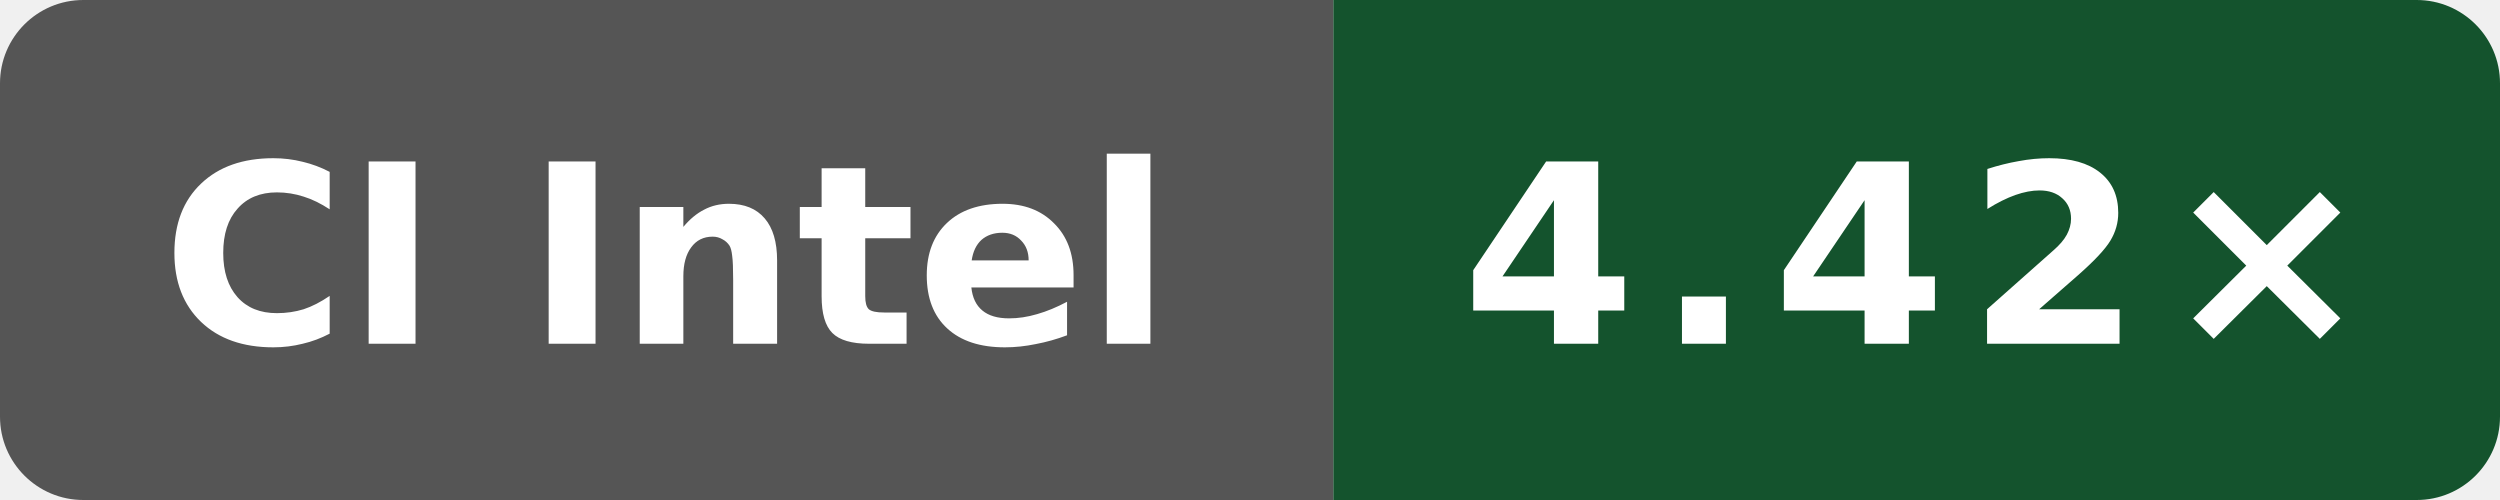
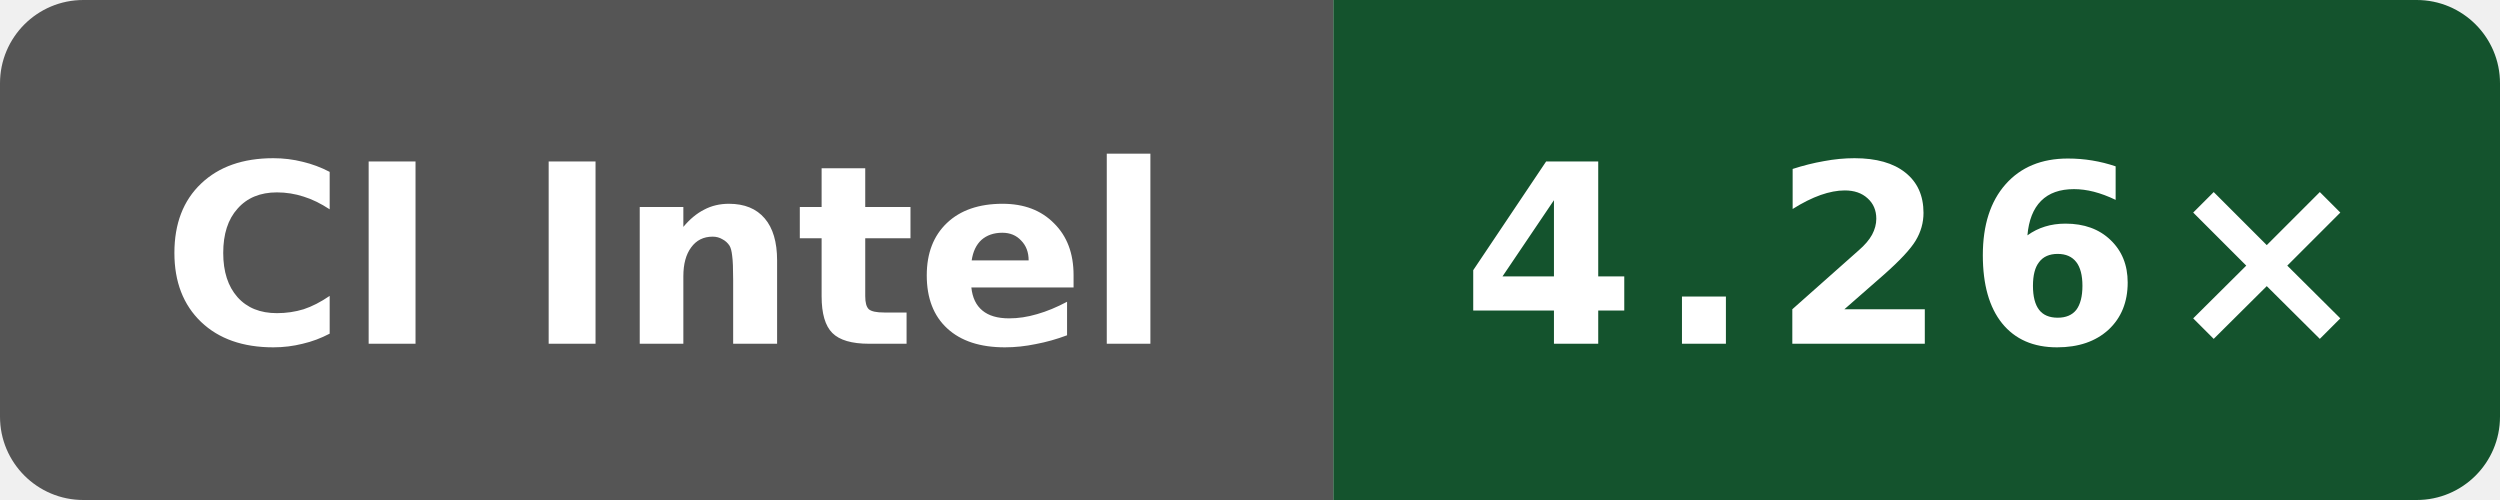
- <svg xmlns="http://www.w3.org/2000/svg" data-original-label="Boost compile CPU vs clang" data-original-message="4.42×" width="120" height="24" viewBox="0 0 120 24" role="img" aria-label="Boost compile CPU vs clang; Intel(R) Xeon(R) 6975P-C; measured 0785eb82196d630572f71a1967b3aa589dce33d3; 4 commits behind main: 4.42×">
+ <svg xmlns="http://www.w3.org/2000/svg" data-original-label="Boost compile CPU vs clang" data-original-message="4.26×" width="120" height="24" viewBox="0 0 120 24" role="img" aria-label="Boost compile CPU vs clang; INTEL(R) XEON(R) PLATINUM 8573C; measured 90ebfa8f4eed49b0d61b4b4993914107c23a761e; 0 commits behind main: 4.26×">
  <defs>
    <clipPath id="badge">
      <rect width="120" height="24" rx="4" />
    </clipPath>
  </defs>
  <g clip-path="url(#badge)">
    <rect width="64" height="24" fill="#555" />
    <rect x="64" width="56" height="24" fill="#14532d" />
  </g>
  <text x="32" y="16.5" fill="#fff" text-anchor="middle" font-family="Verdana,Geneva,DejaVu Sans,sans-serif" font-size="12" font-weight="700" textLength="52" lengthAdjust="spacingAndGlyphs">CI Intel</text>
-   <text x="92" y="16.5" fill="#fff" text-anchor="middle" font-family="Verdana,Geneva,DejaVu Sans,sans-serif" font-size="12" font-weight="700" letter-spacing="1" textLength="39" lengthAdjust="spacingAndGlyphs">4.42×</text>
+   <text x="92" y="16.5" fill="#fff" text-anchor="middle" font-family="Verdana,Geneva,DejaVu Sans,sans-serif" font-size="12" font-weight="700" letter-spacing="1" textLength="39" lengthAdjust="spacingAndGlyphs">4.26×</text>
</svg>
